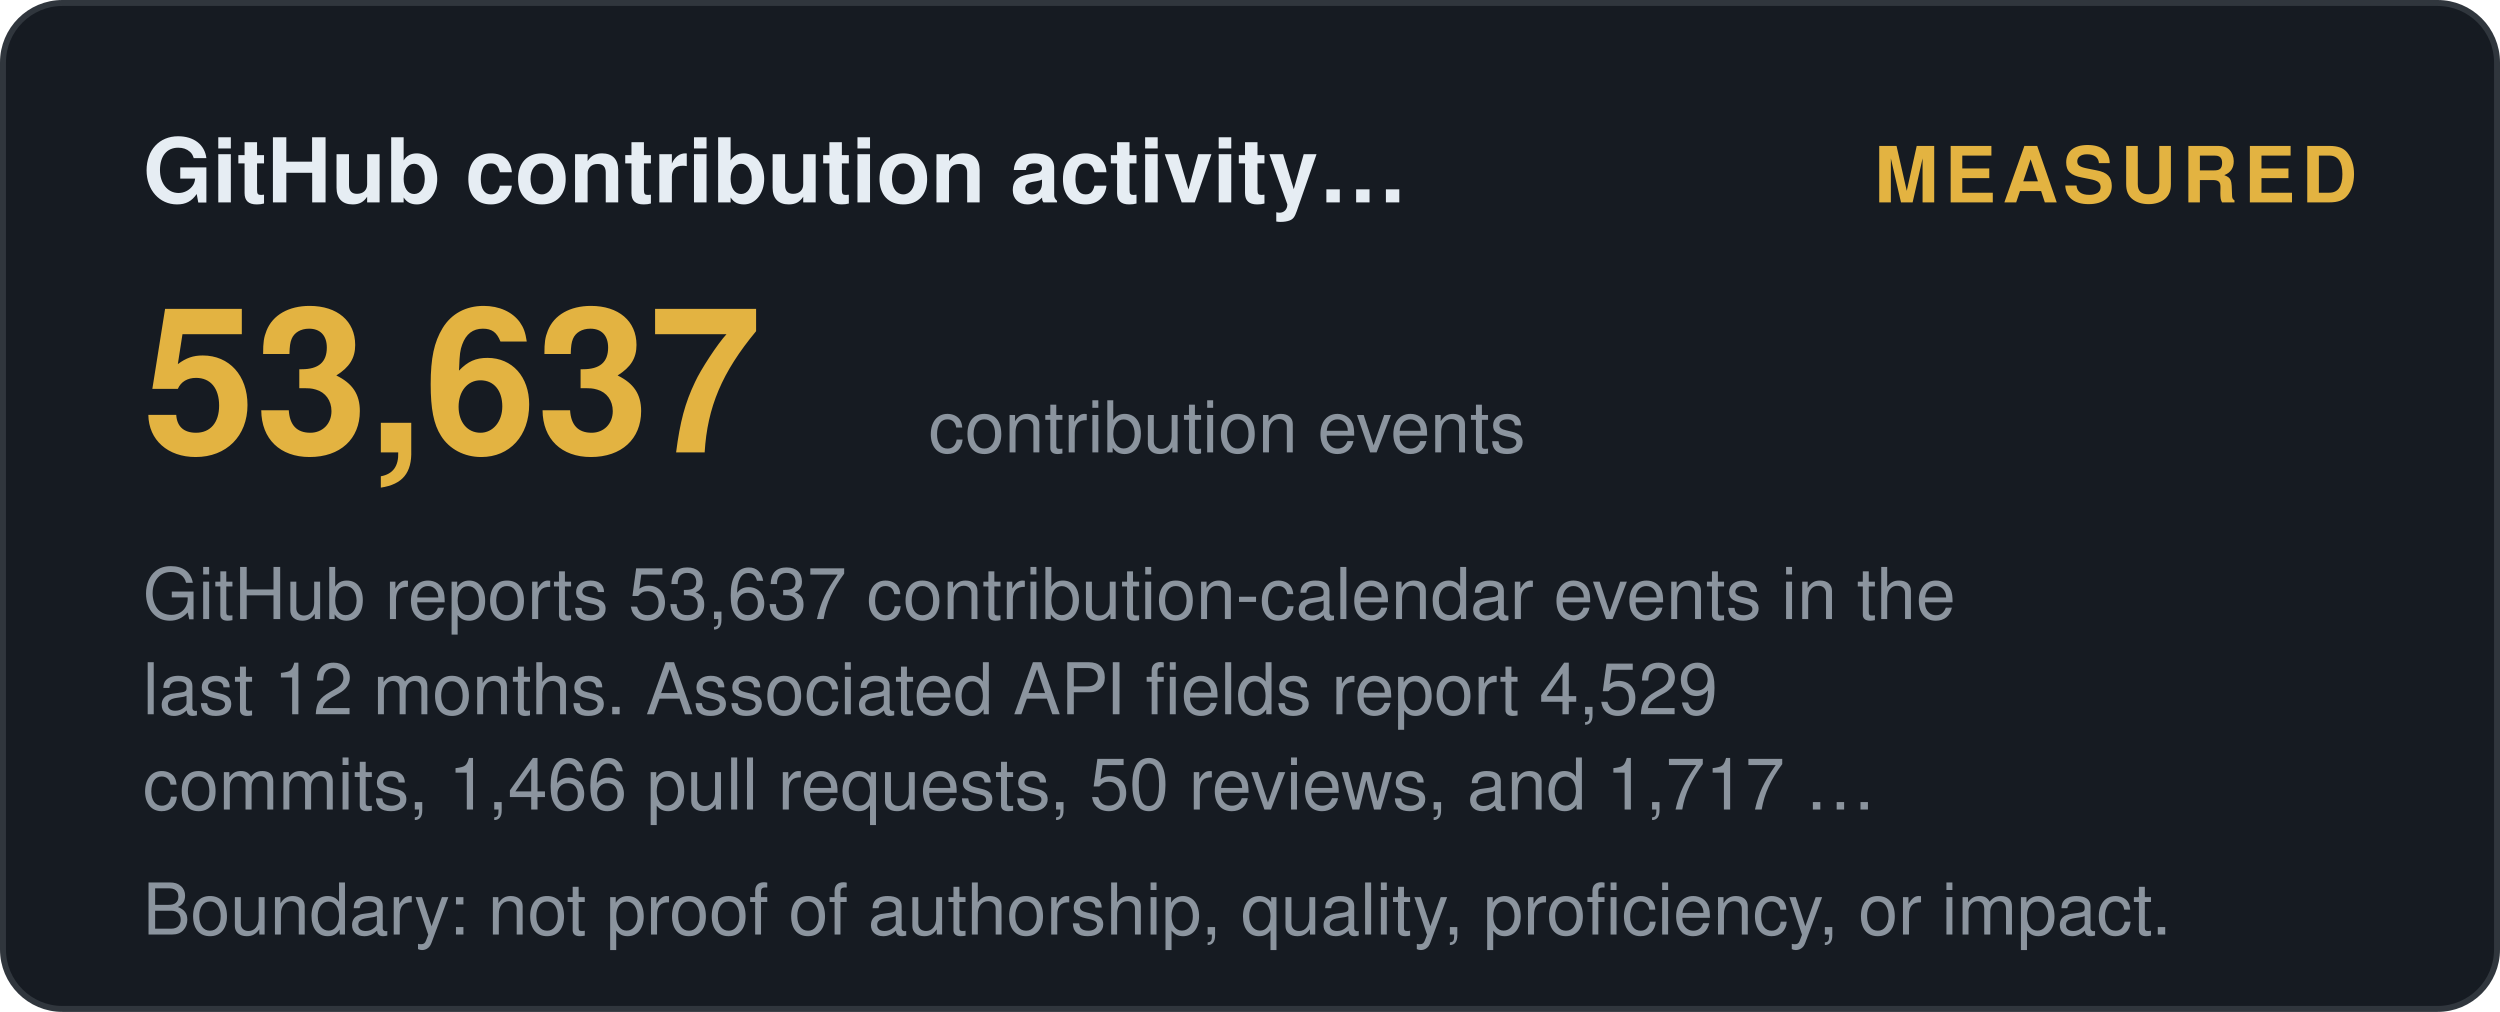
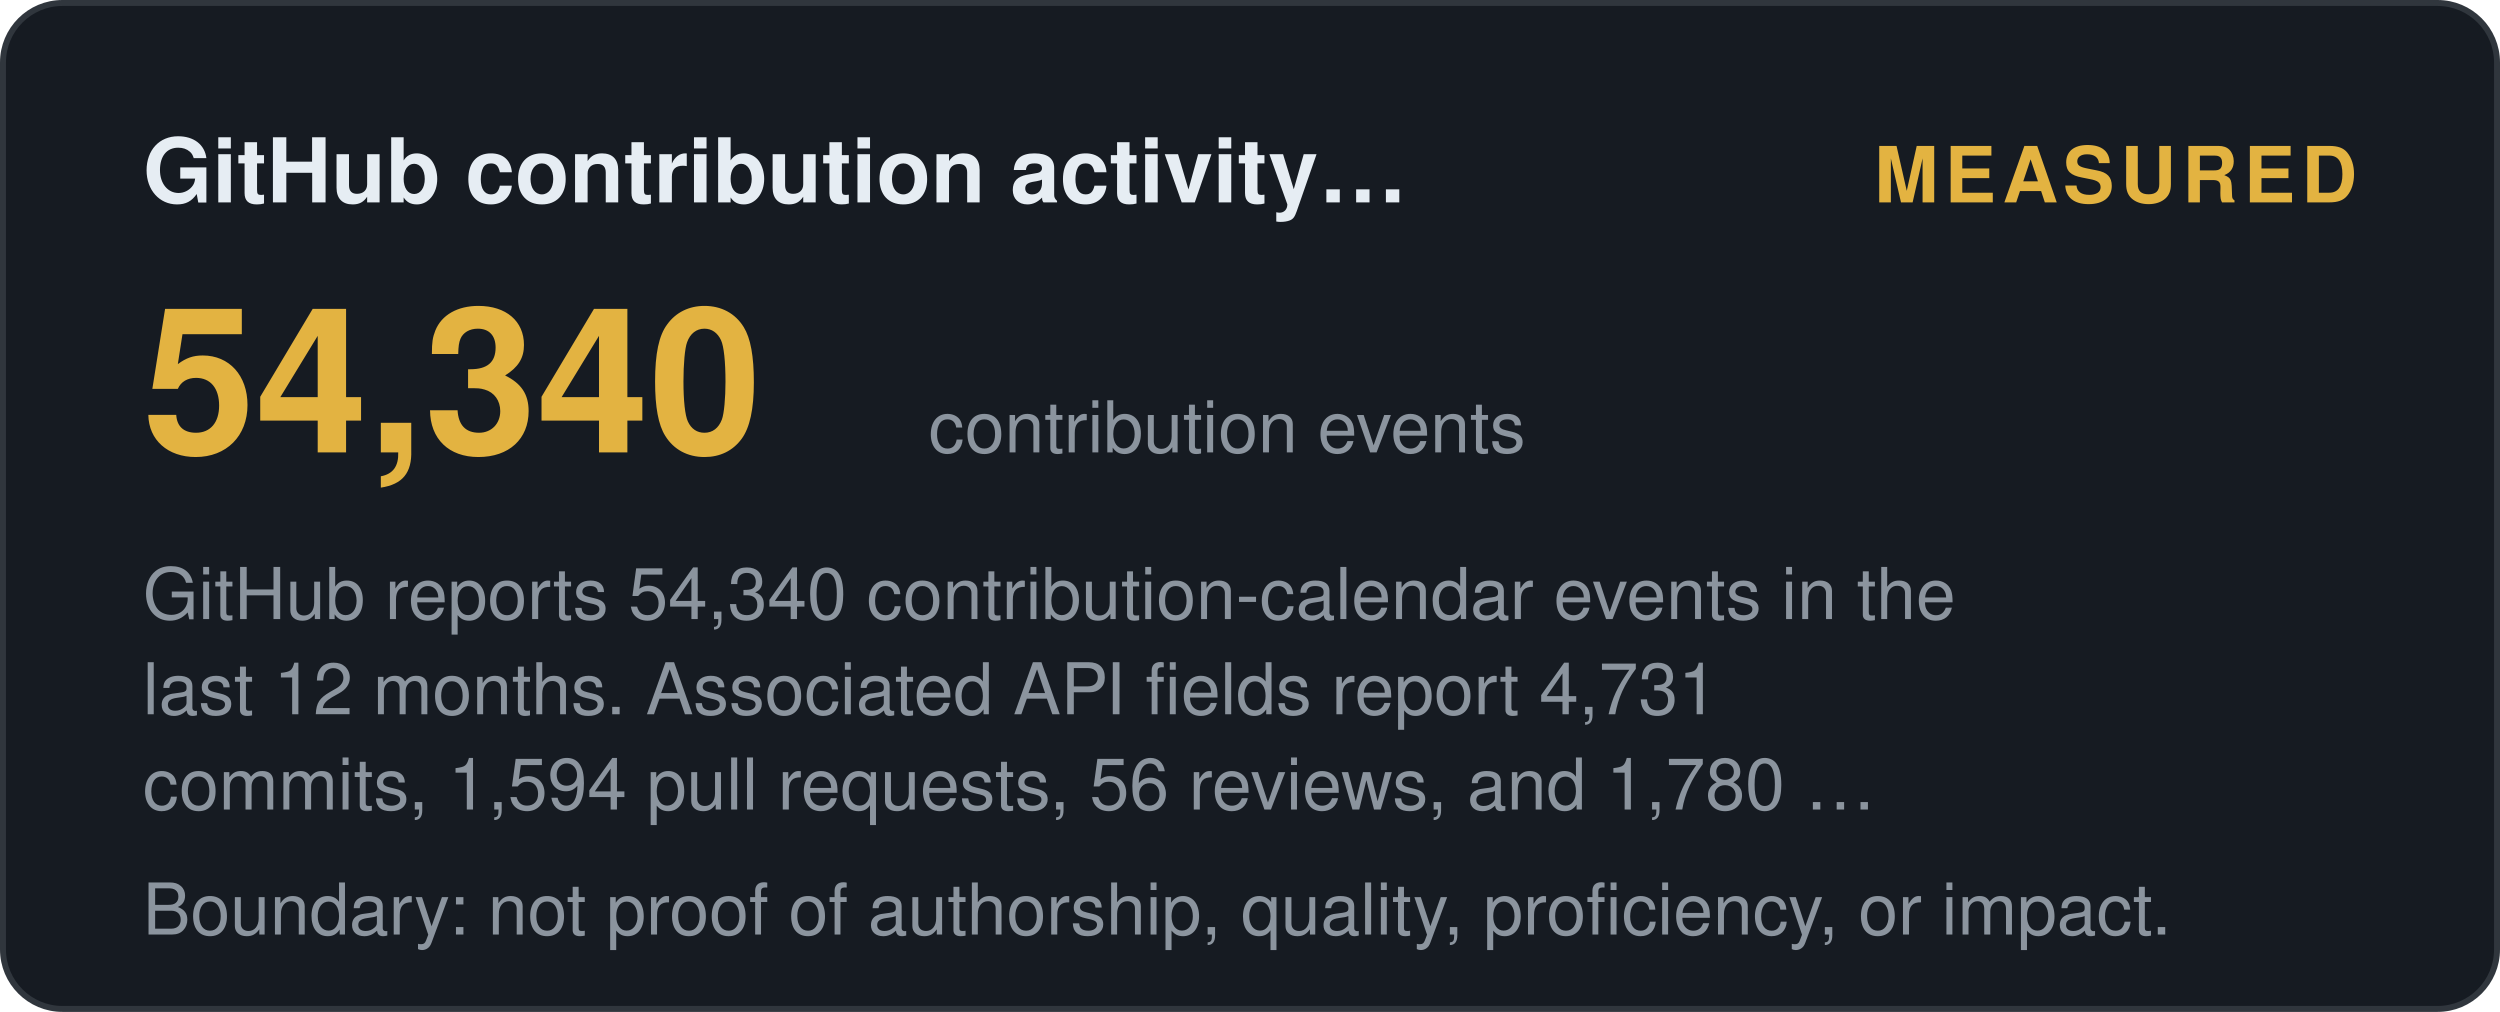
<svg xmlns="http://www.w3.org/2000/svg" width="420" height="170" viewBox="0 0 420 170" role="img" aria-label="GitHub contribution activity (12 months): measured">
  <style>
    .t { font: 600 15px 'Segoe UI', Helvetica, Arial, sans-serif; fill: #e6edf3; }
    .big { font: 700 34px 'Segoe UI', Helvetica, Arial, sans-serif; fill: #e3b341; }
    .status, .tier { font: 700 13px 'Segoe UI', Helvetica, Arial, sans-serif; letter-spacing: 1px; }
    .ev { font: 400 12px 'Segoe UI', Helvetica, Arial, sans-serif; fill: #8b949e; }
    .fade { opacity: 1; }
  </style>
  <defs>
    <linearGradient id="shL" x1="0%" y1="0%" x2="100%" y2="0%">
      <stop offset="0%" stop-color="#9e7b2a" />
      <stop offset="50%" stop-color="#e3b341">
        <animate attributeName="offset" values="0.2;0.8;0.2" dur="6s" repeatCount="indefinite" />
      </stop>
      <stop offset="100%" stop-color="#9e7b2a" />
    </linearGradient>
  </defs>
  <rect width="419" height="169" x="0.5" y="0.5" rx="10" fill="#161b22" stroke="#30363d" />
  <text class="t fade" x="24" y="34">GitHub contribution activity…</text>
  <text class="status fade d1" x="396" y="34" text-anchor="end" fill="#e3b341">MEASURED</text>
-   <text class="big fade d1" x="24" y="76">53,637</text>
+   <text class="big fade d1" x="24" y="76">54,340</text>
  <text class="ev fade d2" x="156" y="76">contribution events</text>
-   <text class="ev fade d2" x="24" y="104">GitHub reports 53,637 contribution-calendar events in the</text>
-   <text class="ev fade d3" x="24" y="120">last 12 months. Associated API fields report 4,529</text>
-   <text class="ev fade d4" x="24" y="136">commits, 1,466 pull requests, 50 reviews, and 1,717 …</text>
+   <text class="ev fade d2" x="24" y="104">GitHub reports 54,340 contribution-calendar events in the</text>
+   <text class="ev fade d3" x="24" y="120">last 12 months. Associated API fields report 4,731</text>
+   <text class="ev fade d4" x="24" y="136">commits, 1,594 pull requests, 56 reviews, and 1,780 …</text>
  <text class="ev fade d4" x="24" y="157">Boundary: not proof of authorship, quality, proficiency, or impact.</text>
</svg>
